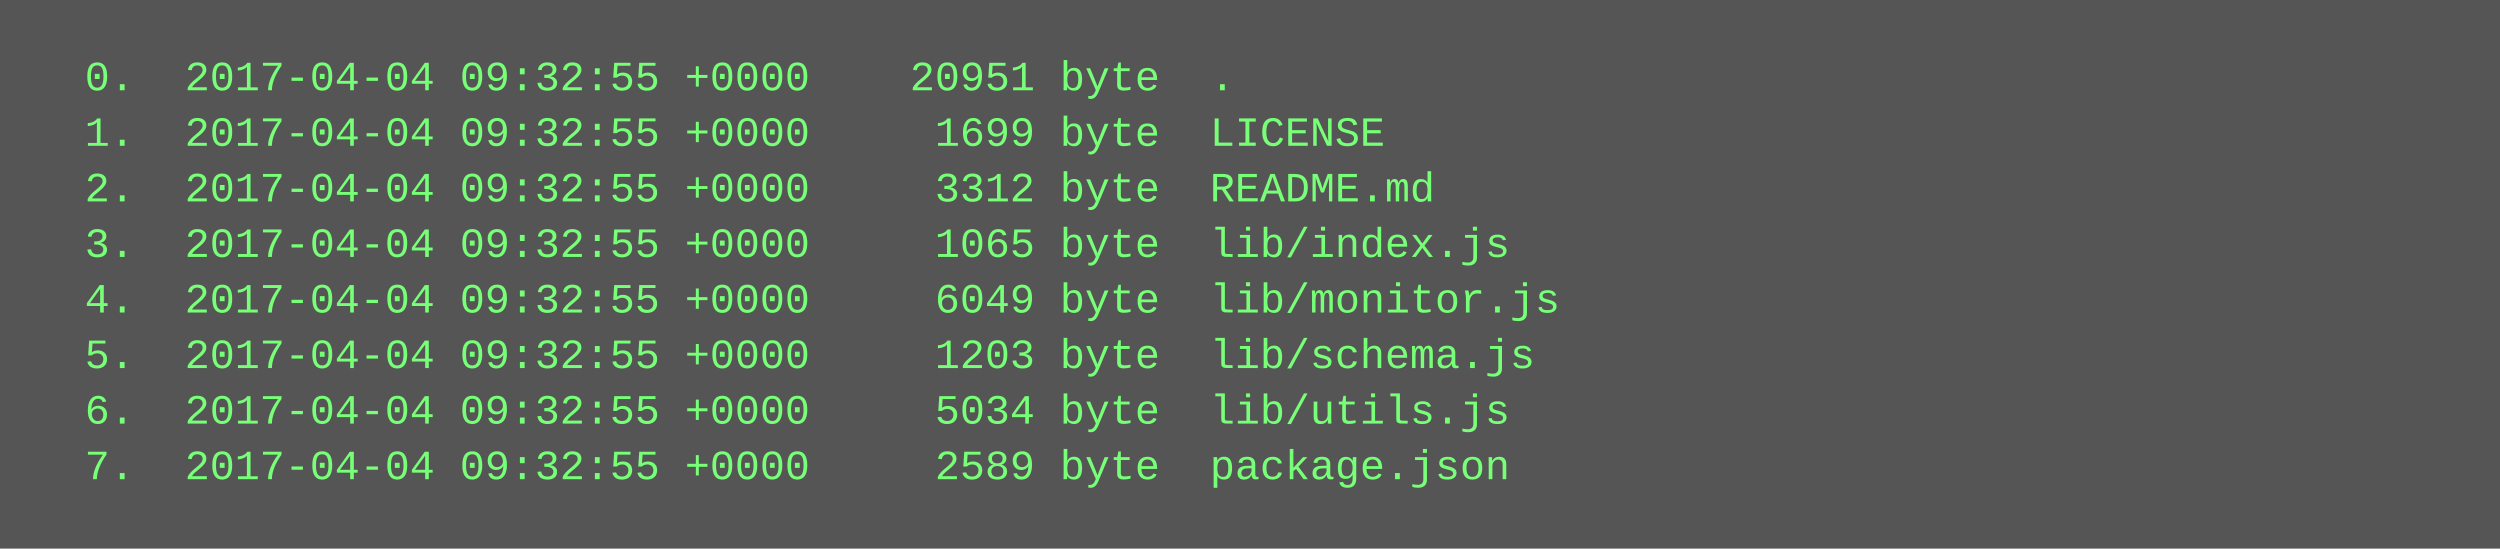
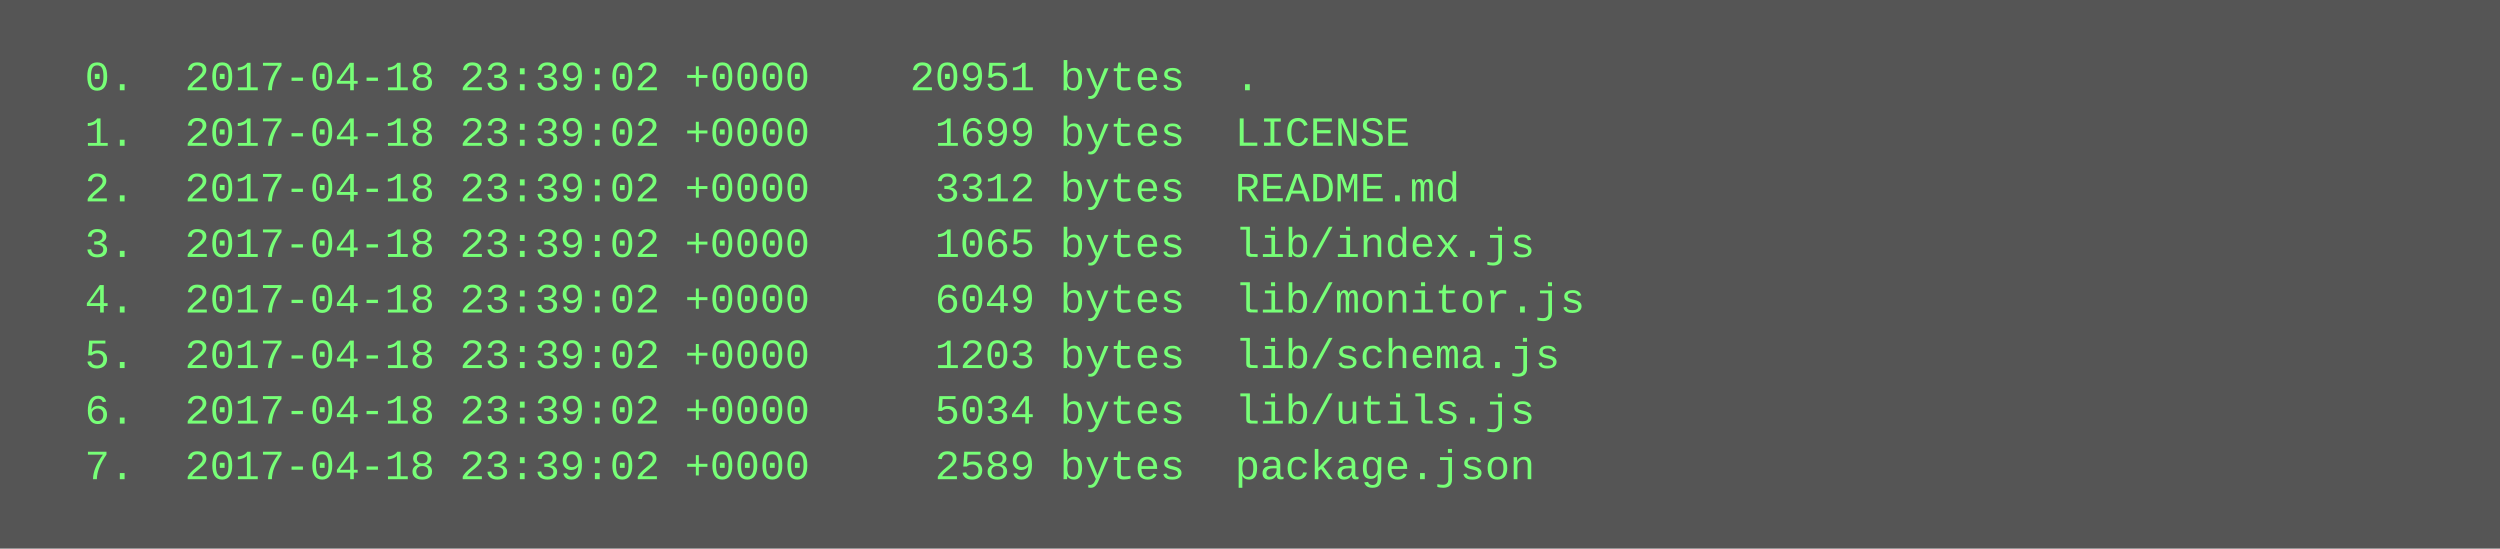
<svg xmlns="http://www.w3.org/2000/svg" height="158" width="720">
  <rect height="158" fill="#555" width="720" />
  <text fill="#7f7" font-family="Courier New" font-size="12" xml:space="preserve">
-     <tspan x="10" y="26">  0.  2017-04-04 09:32:55 +0000    20951 byte  .</tspan>
-     <tspan x="10" y="42">  1.  2017-04-04 09:32:55 +0000     1699 byte  LICENSE</tspan>
-     <tspan x="10" y="58">  2.  2017-04-04 09:32:55 +0000     3312 byte  README.md</tspan>
-     <tspan x="10" y="74">  3.  2017-04-04 09:32:55 +0000     1065 byte  lib/index.js</tspan>
-     <tspan x="10" y="90">  4.  2017-04-04 09:32:55 +0000     6049 byte  lib/monitor.js</tspan>
-     <tspan x="10" y="106">  5.  2017-04-04 09:32:55 +0000     1203 byte  lib/schema.js</tspan>
-     <tspan x="10" y="122">  6.  2017-04-04 09:32:55 +0000     5034 byte  lib/utils.js</tspan>
-     <tspan x="10" y="138">  7.  2017-04-04 09:32:55 +0000     2589 byte  package.json</tspan>
+     <tspan x="10" y="26">  0.  2017-04-18 23:39:02 +0000    20951 bytes  .</tspan>
+     <tspan x="10" y="42">  1.  2017-04-18 23:39:02 +0000     1699 bytes  LICENSE</tspan>
+     <tspan x="10" y="58">  2.  2017-04-18 23:39:02 +0000     3312 bytes  README.md</tspan>
+     <tspan x="10" y="74">  3.  2017-04-18 23:39:02 +0000     1065 bytes  lib/index.js</tspan>
+     <tspan x="10" y="90">  4.  2017-04-18 23:39:02 +0000     6049 bytes  lib/monitor.js</tspan>
+     <tspan x="10" y="106">  5.  2017-04-18 23:39:02 +0000     1203 bytes  lib/schema.js</tspan>
+     <tspan x="10" y="122">  6.  2017-04-18 23:39:02 +0000     5034 bytes  lib/utils.js</tspan>
+     <tspan x="10" y="138">  7.  2017-04-18 23:39:02 +0000     2589 bytes  package.json</tspan>
  </text>
</svg>
